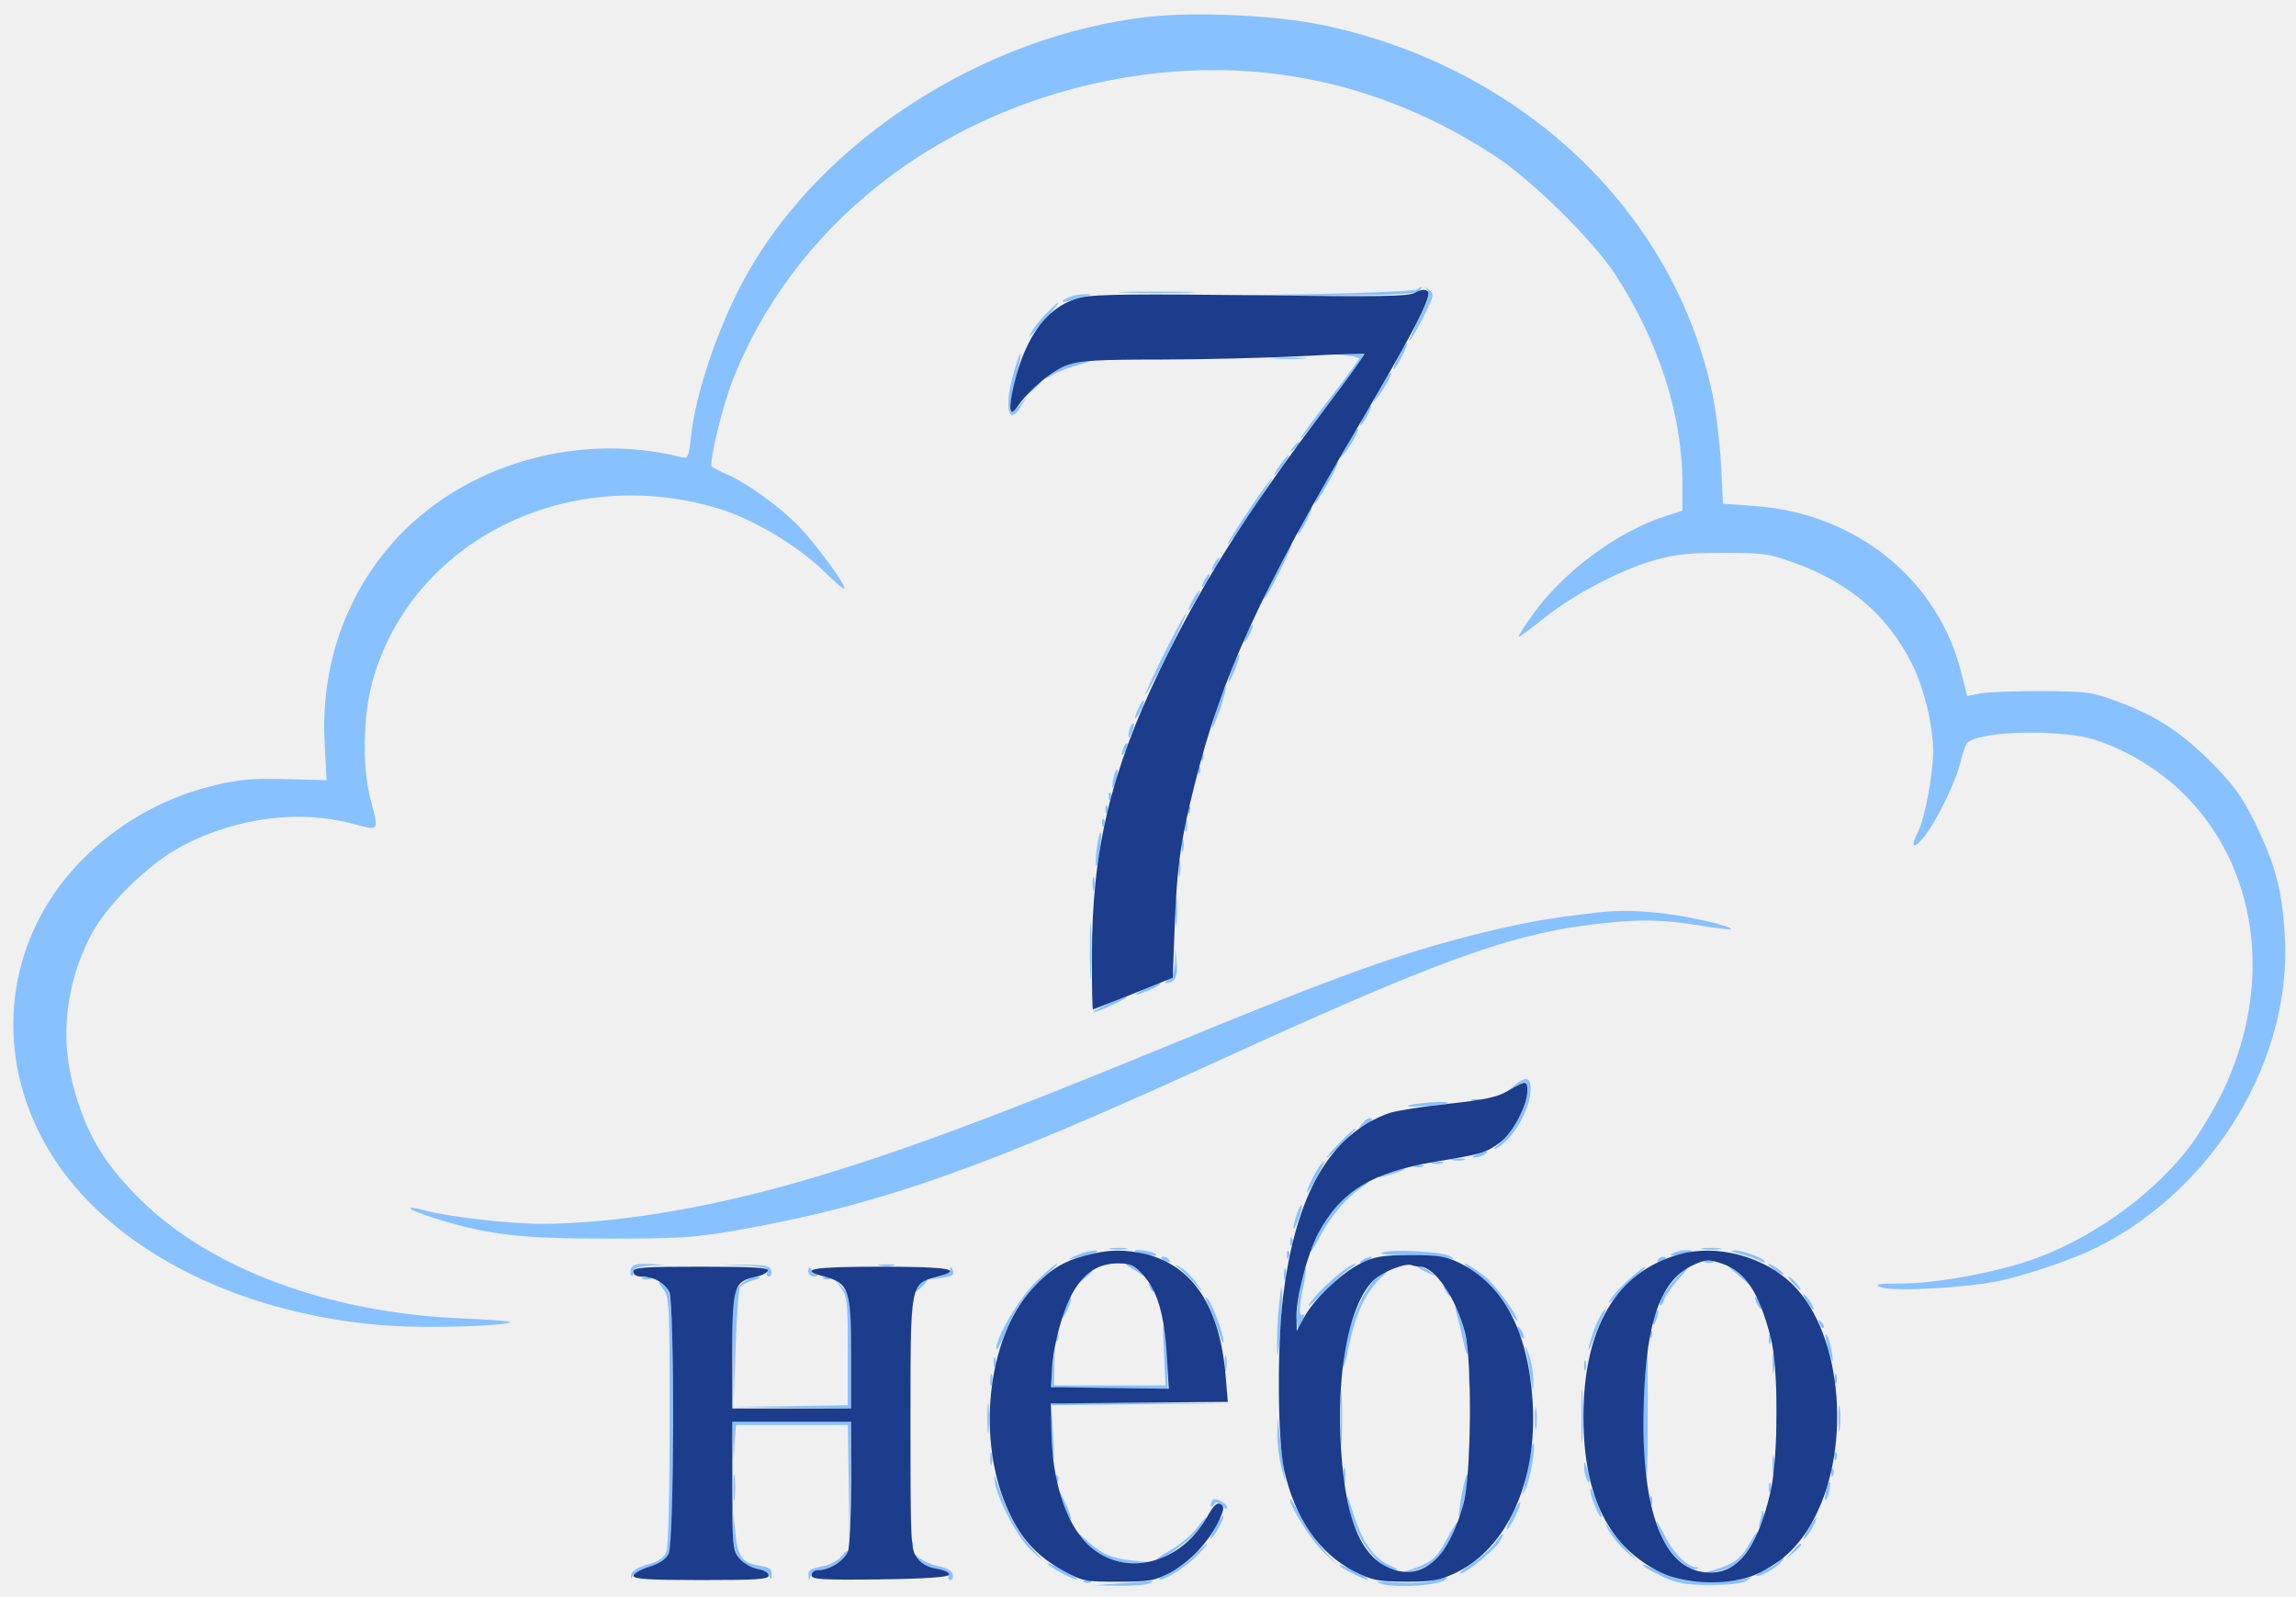
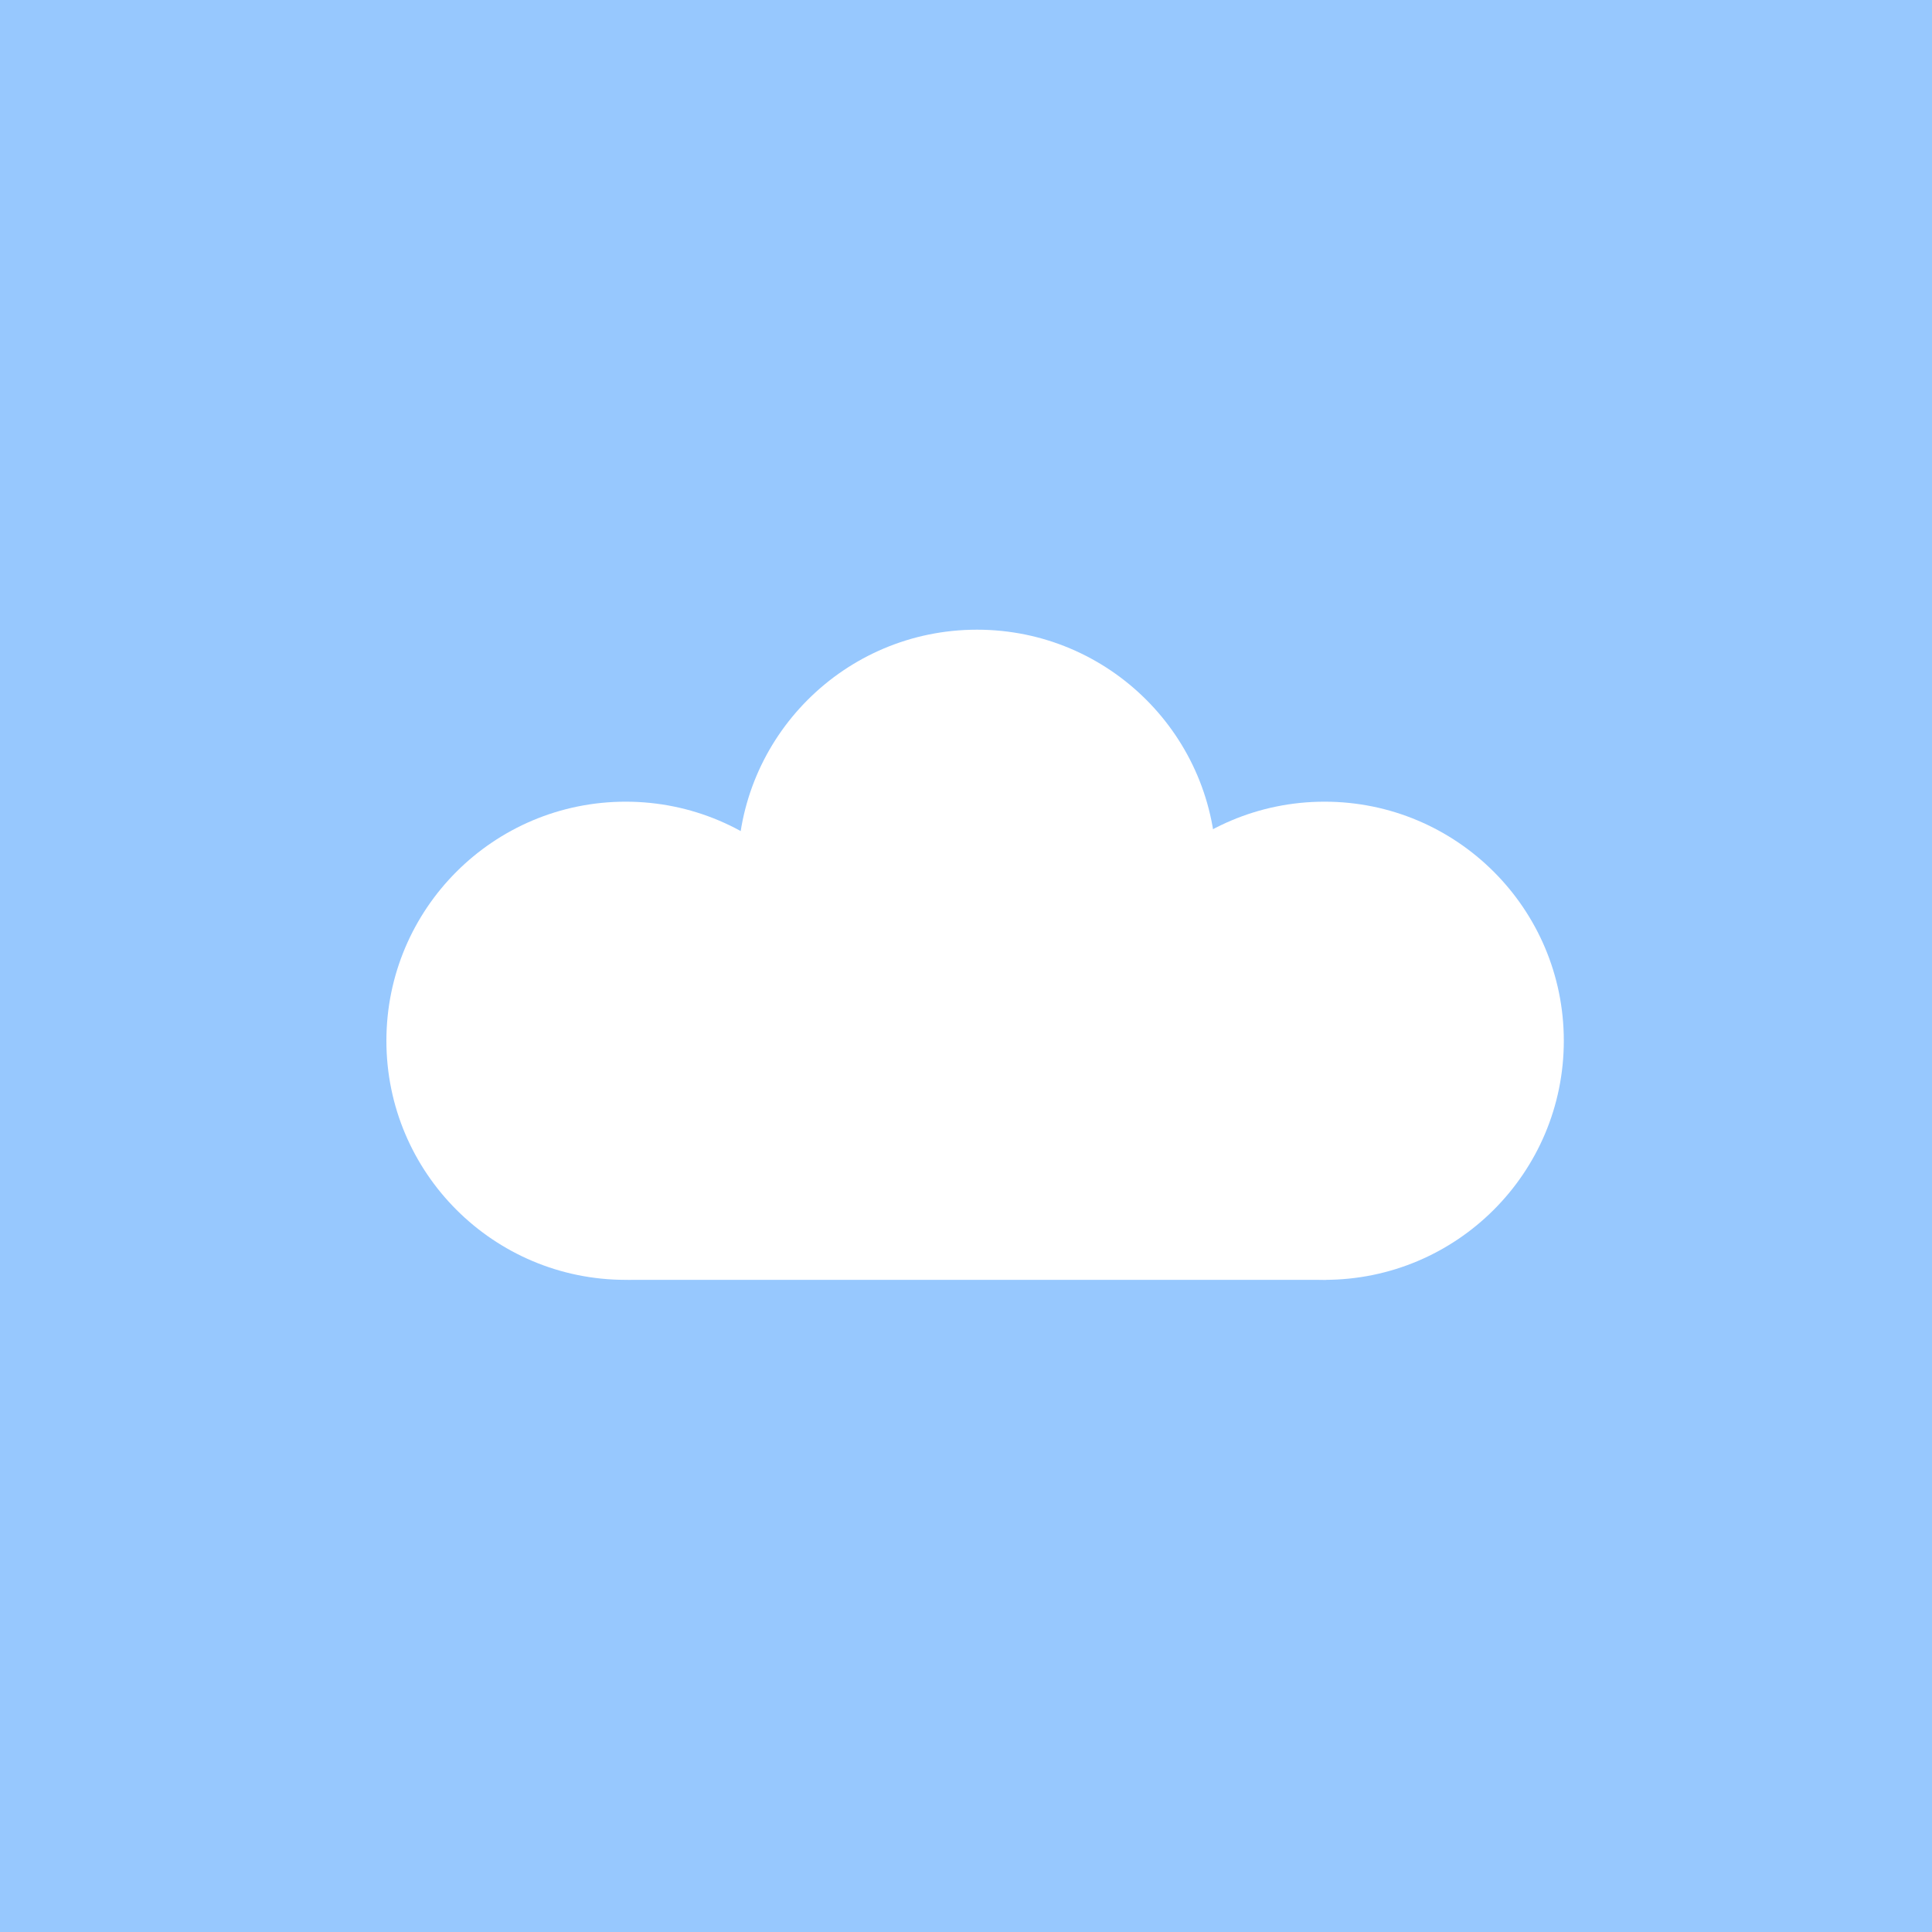
- <svg xmlns="http://www.w3.org/2000/svg" viewBox="233 116 696 484" fill="none" role="img">
-   <g transform="translate(0,728) scale(0.1,-0.1)">
-     <g fill="#88C1FF">
-       <path d="M5812 6069 c-496 -56 -987 -370 -1217 -779 -85 -150 -157 -361 -171 -498 -6 -58 -9 -63 -28 -58 -331 83 -695 -33 -899 -287 -130 -161 -194 -363 -183 -577 l6 -115 -124 3 c-97 3 -140 -1 -209 -17 -149 -35 -282 -107 -390 -210 -295 -280 -303 -722 -18 -1033 206 -224 549 -371 932 -397 120 -8 352 -1 365 11 2 3 -62 8 -143 11 -403 16 -764 149 -979 362 -112 111 -167 206 -204 351 -37 145 -19 302 52 442 49 98 179 225 285 280 163 84 352 108 511 65 83 -22 81 -25 56 71 -26 94 -24 252 4 356 117 432 599 671 1060 525 101 -32 236 -114 312 -189 33 -33 60 -55 60 -50 0 17 -88 136 -138 188 -57 59 -154 129 -214 156 -24 10 -46 22 -50 25 -10 10 32 185 64 265 181 458 604 797 1129 904 422 85 824 8 1184 -229 109 -72 291 -251 358 -352 133 -202 207 -429 207 -638 l0 -83 -52 -17 c-147 -47 -314 -172 -406 -304 -24 -33 -41 -61 -37 -61 3 0 38 26 78 58 91 72 229 144 333 174 64 18 104 22 209 22 121 0 136 -2 216 -31 166 -60 280 -158 353 -302 37 -71 66 -190 66 -267 0 -70 -25 -205 -46 -246 -23 -45 -15 -55 16 -18 37 44 96 163 112 226 6 27 16 54 20 60 16 23 126 37 241 32 91 -5 125 -11 182 -33 406 -161 560 -632 349 -1062 -25 -50 -67 -120 -93 -155 -106 -140 -276 -267 -452 -336 -107 -43 -306 -82 -420 -83 -75 0 -89 -2 -69 -11 37 -15 270 -2 370 21 91 21 223 67 292 102 353 180 587 570 564 944 -8 136 -28 211 -87 334 -44 89 -63 116 -137 191 -94 94 -169 142 -293 187 -67 25 -87 27 -219 28 -80 0 -163 -3 -186 -7 l-41 -8 -17 68 c-69 283 -318 486 -627 508 l-96 7 -6 121 c-4 66 -15 162 -26 211 -117 557 -581 995 -1186 1120 -142 29 -382 40 -523 24z" />
-       <path d="M6626 5243 c-4 -5 -137 -11 -294 -14 l-287 -5 287 0 c216 1 290 4 300 14 6 6 10 12 7 12 -3 0 -9 -3 -13 -7z" />
-       <path d="M6657 5241 c9 -11 5 -28 -23 -82 -19 -38 -32 -69 -29 -69 2 0 20 31 40 69 32 64 33 70 17 82 -14 11 -15 11 -5 0z" />
-       <path d="M5743 5233 c54 -2 139 -2 190 0 51 1 7 3 -98 3 -104 0 -146 -2 -92 -3z" />
-       <path d="M5573 5220 c-32 -13 -28 -21 5 -10 15 5 36 11 47 13 16 4 15 5 -5 5 -14 0 -35 -3 -47 -8z" />
-       <path d="M5501 5169 c-17 -17 -36 -41 -42 -52 -7 -12 -10 -20 -7 -17 84 90 117 138 49 69z" />
-       <path d="M6570 5040 c-11 -22 -18 -40 -15 -40 2 0 14 18 25 40 11 22 18 40 15 40 -2 0 -14 -18 -25 -40z" />
-       <path d="M5404 4994 c-31 -106 -18 -170 20 -107 l17 28 -21 -24 c-11 -13 -24 -21 -27 -17 -4 4 2 44 14 89 24 95 22 117 -3 31z" />
-       <path d="M6408 5043 c23 -2 42 -7 42 -10 0 -3 -28 -42 -63 -87 -91 -118 -119 -156 -113 -156 4 0 174 221 190 248 5 9 -6 12 -46 10 -50 -1 -51 -2 -10 -5z" />
-       <path d="M6193 5033 c26 -2 67 -2 90 0 23 2 2 3 -48 3 -49 0 -68 -1 -42 -3z" />
-       <path d="M5565 5014 c-22 -8 -47 -22 -55 -31 -14 -14 -13 -14 10 0 14 9 50 23 80 31 30 8 44 15 30 15 -14 0 -43 -7 -65 -15z" />
-       <path d="M6529 4968 c-7 -13 -19 -34 -27 -48 -14 -24 -13 -24 3 -5 20 24 48 75 41 75 -3 0 -11 -10 -17 -22z" />
-       <path d="M5459 4943 l-24 -28 28 24 c15 14 27 26 27 28 0 8 -8 1 -31 -24z" />
-       <path d="M6465 4860 c-9 -16 -13 -30 -11 -30 3 0 12 14 21 30 9 17 13 30 11 30 -3 0 -12 -13 -21 -30z" />
-       <path d="M6429 4798 c-7 -13 -19 -34 -27 -48 -14 -24 -13 -24 3 -5 20 24 48 75 41 75 -3 0 -11 -10 -17 -22z" />
-       <path d="M6249 4763 c-13 -16 -12 -17 4 -4 16 13 21 21 13 21 -2 0 -10 -8 -17 -17z" />
-       <path d="M6210 4710 c-12 -16 -19 -30 -16 -30 2 0 14 14 26 30 12 17 19 30 16 30 -2 0 -14 -13 -26 -30z" />
-       <path d="M6369 4698 c-6 -13 -23 -43 -37 -68 -14 -25 -21 -40 -15 -35 15 14 76 125 69 125 -3 0 -11 -10 -17 -22z" />
-       <path d="M6122 4583 c-65 -98 -80 -123 -65 -108 16 16 134 195 129 195 -3 0 -32 -39 -64 -87z" />
-       <path d="M6280 4540 c-11 -22 -18 -40 -15 -40 2 0 14 18 25 40 11 22 18 40 15 40 -2 0 -14 -18 -25 -40z" />
-       <path d="M6199 4389 c-22 -45 -39 -83 -37 -85 2 -2 23 35 46 81 23 47 40 85 37 85 -3 0 -23 -36 -46 -81z" />
-       <path d="M6010 4410 c-6 -11 -8 -20 -6 -20 3 0 10 9 16 20 6 11 8 20 6 20 -3 0 -10 -9 -16 -20z" />
-       <path d="M5980 4360 c-6 -11 -8 -20 -6 -20 3 0 10 9 16 20 6 11 8 20 6 20 -3 0 -10 -9 -16 -20z" />
-       <path d="M5945 4300 c-9 -16 -13 -30 -11 -30 3 0 12 14 21 30 9 17 13 30 11 30 -3 0 -12 -13 -21 -30z" />
-       <path d="M5859 4139 c-33 -67 -59 -123 -57 -125 2 -2 32 53 66 121 34 69 60 125 57 125 -3 0 -32 -54 -66 -121z" />
-       <path d="M6112 4205 c-17 -37 -14 -45 4 -12 9 16 14 31 11 33 -2 2 -9 -7 -15 -21z" />
-       <path d="M6067 4098 c-9 -23 -15 -43 -13 -45 2 -2 11 15 20 38 9 23 15 43 13 45 -2 2 -11 -15 -20 -38z" />
-       <path d="M6021 3979 c-11 -34 -19 -64 -17 -66 2 -2 13 24 25 58 11 34 19 64 17 66 -2 2 -13 -24 -25 -58z" />
-       <path d="M5782 3975 c-17 -37 -14 -45 4 -12 9 16 14 31 11 33 -2 2 -9 -7 -15 -21z" />
-       <path d="M5756 3915 c-3 -9 -6 -22 -5 -28 0 -7 5 -1 10 12 5 13 8 26 5 28 -2 2 -6 -3 -10 -12z" />
-       <path d="M5736 3855 c-9 -26 -7 -32 5 -12 6 10 9 21 6 23 -2 3 -7 -2 -11 -11z" />
-       <path d="M5971 3824 c0 -11 3 -14 6 -6 3 7 2 16 -1 19 -3 4 -6 -2 -5 -13z" />
-       <path d="M5961 3784 c0 -11 3 -14 6 -6 3 7 2 16 -1 19 -3 4 -6 -2 -5 -13z" />
-       <path d="M5706 3764 c-4 -14 -5 -28 -3 -31 3 -2 8 8 11 23 4 14 5 28 3 31 -3 2 -8 -8 -11 -23z" />
-       <path d="M5691 3704 c0 -11 3 -14 6 -6 3 7 2 16 -1 19 -3 4 -6 -2 -5 -13z" />
-       <path d="M5681 3664 c0 -11 3 -14 6 -6 3 7 2 16 -1 19 -3 4 -6 -2 -5 -13z" />
-       <path d="M5931 3664 c0 -11 3 -14 6 -6 3 7 2 16 -1 19 -3 4 -6 -2 -5 -13z" />
-       <path d="M5671 3624 c0 -11 3 -14 6 -6 3 7 2 16 -1 19 -3 4 -6 -2 -5 -13z" />
-       <path d="M5922 3615 c0 -16 2 -22 5 -12 2 9 2 23 0 30 -3 6 -5 -1 -5 -18z" />
-       <path d="M5655 3550 c-4 -28 -5 -53 -2 -56 2 -3 7 19 11 47 4 28 5 53 3 56 -3 2 -8 -19 -12 -47z" />
-       <path d="M5912 3555 c0 -16 2 -22 5 -12 2 9 2 23 0 30 -3 6 -5 -1 -5 -18z" />
-       <path d="M5903 3485 c0 -22 2 -30 4 -17 2 12 2 30 0 40 -3 9 -5 -1 -4 -23z" />
-       <path d="M5642 3440 c0 -19 2 -27 5 -17 2 9 2 25 0 35 -3 9 -5 1 -5 -18z" />
-       <path d="M5893 3355 c0 -38 2 -53 4 -32 2 20 2 52 0 70 -2 17 -4 1 -4 -38z" />
-       <path d="M5634 3235 c0 -77 2 -107 3 -67 2 40 2 103 0 140 -2 37 -3 4 -3 -73z" />
-       <path d="M7175 3354 c-157 -18 -232 -32 -369 -66 -228 -57 -421 -126 -911 -328 -574 -236 -859 -341 -1151 -425 -279 -80 -559 -125 -773 -125 -100 0 -279 21 -351 40 -75 20 -54 2 27 -23 160 -50 258 -62 523 -62 211 0 263 3 380 23 439 76 755 187 1475 517 643 294 870 378 1113 410 143 19 223 19 341 0 52 -9 96 -14 98 -12 7 8 -113 36 -197 47 -81 10 -142 11 -205 4z" />
-       <path d="M5892 3203 c-1 -28 -8 -45 -19 -52 -10 -6 -13 -10 -8 -11 26 0 36 19 32 61 l-4 44 -1 -42z" />
-       <path d="M5795 3119 c-22 -10 -29 -16 -15 -13 28 7 80 33 65 33 -5 0 -28 -9 -50 -20z" />
-       <path d="M5685 3075 c-27 -13 -45 -23 -40 -24 6 0 33 11 60 24 28 13 46 23 40 24 -5 0 -32 -11 -60 -24z" />
-       <path d="M6920 2829 l-25 -21 27 16 c36 21 38 21 38 -11 0 -43 -44 -126 -81 -157 -19 -15 -25 -23 -14 -18 50 25 104 118 105 180 0 37 -14 41 -50 11z" />
-       <path d="M6793 2783 c9 -2 23 -2 30 0 6 3 -1 5 -18 5 -16 0 -22 -2 -12 -5z" />
-       <path d="M6605 2770 c-18 -5 -2 -6 40 -3 39 3 72 7 74 9 8 7 -84 2 -114 -6z" />
-       <path d="M6459 2713 c-13 -15 -12 -15 9 -4 23 12 28 21 13 21 -5 0 -15 -7 -22 -17z" />
-       <path d="M6390 2655 c-24 -25 -42 -45 -39 -45 3 0 25 20 49 45 24 25 42 45 39 45 -3 0 -25 -20 -49 -45z" />
-       <path d="M6805 2620 c-13 -6 -15 -9 -5 -9 8 0 22 4 30 9 18 12 2 12 -25 0z" />
-       <path d="M6733 2603 c9 -2 25 -2 35 0 9 3 1 5 -18 5 -19 0 -27 -2 -17 -5z" />
-       <path d="M6332 2588 c-14 -19 -44 -79 -40 -83 2 -2 15 19 30 46 26 49 29 60 10 37z" />
-       <path d="M6673 2593 c9 -2 23 -2 30 0 6 3 -1 5 -18 5 -16 0 -22 -2 -12 -5z" />
-       <path d="M6618 2583 c6 -2 18 -2 25 0 6 3 1 5 -13 5 -14 0 -19 -2 -12 -5z" />
-       <path d="M6535 2565 c-39 -18 -31 -18 25 -1 25 8 36 15 25 15 -11 0 -33 -6 -50 -14z" />
-       <path d="M6432 2511 c-40 -30 -83 -85 -116 -149 -10 -19 -16 -35 -14 -37 2 -2 17 22 33 53 30 57 80 114 125 144 14 9 22 17 19 17 -3 1 -24 -12 -47 -28z" />
-       <path d="M6261 2439 c-6 -18 -11 -37 -10 -43 0 -6 7 7 15 28 8 22 12 41 10 43 -2 2 -9 -10 -15 -28z" />
-       <path d="M6241 2354 c0 -11 3 -14 6 -6 3 7 2 16 -1 19 -3 4 -6 -2 -5 -13z" />
-       <path d="M5698 2333 c12 -2 32 -2 45 0 12 2 2 4 -23 4 -25 0 -35 -2 -22 -4z" />
-       <path d="M7493 2333 c15 -2 37 -2 50 0 12 2 0 4 -28 4 -27 0 -38 -2 -22 -4z" />
-       <path d="M5595 2315 c-39 -17 -32 -17 30 0 30 8 40 14 25 14 -14 0 -38 -6 -55 -14z" />
-       <path d="M5771 2326 c2 -2 20 -6 39 -10 25 -4 31 -3 20 4 -14 9 -69 15 -59 6z" />
-       <path d="M6231 2314 c0 -11 3 -14 6 -6 3 7 2 16 -1 19 -3 4 -6 -2 -5 -13z" />
-       <path d="M6518 2322 c-10 -4 24 -7 75 -7 51 0 106 -3 122 -8 26 -6 28 -6 10 5 -23 14 -181 22 -207 10z" />
-       <path d="M7400 2320 c-11 -7 -5 -8 20 -4 43 8 51 14 19 14 -13 0 -31 -5 -39 -10z" />
-       <path d="M7603 2319 c21 -5 47 -14 58 -19 10 -6 19 -8 19 -5 0 10 -68 35 -92 34 -15 -1 -9 -4 15 -10z" />
-       <path d="M5850 2306 c0 -2 7 -7 16 -10 8 -3 12 -2 9 4 -6 10 -25 14 -25 6z" />
-       <path d="M6460 2300 c-8 -5 -10 -10 -5 -10 6 0 17 5 25 10 8 5 11 10 5 10 -5 0 -17 -5 -25 -10z" />
-       <path d="M7355 2300 c-3 -6 1 -7 9 -4 18 7 21 14 7 14 -6 0 -13 -4 -16 -10z" />
-       <path d="M7498 2293 c6 -2 18 -2 25 0 6 3 1 5 -13 5 -14 0 -19 -2 -12 -5z" />
-       <path d="M4243 2275 c-3 -9 -3 -19 1 -22 3 -4 6 1 6 10 0 12 12 17 48 20 l47 3 -48 2 c-35 2 -49 -2 -54 -13z" />
-       <path d="M4588 2283 c60 -3 73 -7 68 -18 -3 -8 -1 -15 5 -15 6 0 9 8 7 18 -3 14 -15 17 -78 18 l-75 1 73 -4z" />
-       <path d="M4998 2283 c12 -2 30 -2 40 0 9 3 -1 5 -23 4 -22 0 -30 -2 -17 -4z" />
-       <path d="M5474 2238 c-52 -49 -124 -170 -124 -207 0 -9 11 9 24 40 33 82 61 123 118 174 27 25 47 45 43 45 -3 0 -31 -23 -61 -52z" />
-       <path d="M5755 2278 c11 -6 27 -16 35 -22 9 -6 5 -1 -8 12 -13 12 -28 22 -35 22 -7 0 -3 -6 8 -12z" />
-       <path d="M5912 2269 c14 -13 36 -35 48 -49 18 -20 18 -18 -2 9 -13 19 -35 41 -49 49 -22 13 -22 13 3 -9z" />
-       <path d="M6410 2274 c-37 -25 -100 -86 -112 -109 -6 -11 13 5 43 36 30 30 65 63 79 72 14 9 23 16 20 16 -3 1 -17 -6 -30 -15z" />
-       <path d="M6770 2287 c0 -2 18 -16 41 -31 22 -15 58 -54 80 -88 21 -34 39 -57 39 -52 0 19 -71 114 -102 137 -39 29 -58 40 -58 34z" />
-       <path d="M7690 2287 c0 -3 12 -12 26 -22 15 -9 23 -12 20 -6 -7 11 -46 35 -46 28z" />
-       <path d="M4780 2267 c0 -10 8 -17 18 -17 9 0 13 4 7 8 -5 4 -13 11 -17 16 -5 5 -8 2 -8 -7z" />
-       <path d="M5211 2273 c-1 -7 -16 -17 -33 -23 l-33 -10 34 5 c40 6 45 9 38 27 -4 9 -6 9 -6 1z" />
-       <path d="M6222 2255 c0 -16 2 -22 5 -12 2 9 2 23 0 30 -3 6 -5 -1 -5 -18z" />
-       <path d="M6270 2213 c-7 -37 -10 -81 -9 -98 l4 -30 13 28 c6 16 8 25 2 22 -13 -8 -13 21 1 85 6 28 9 54 6 56 -3 3 -10 -25 -17 -63z" />
-       <path d="M6631 2276 c2 -2 15 -9 29 -15 24 -11 24 -11 6 3 -16 13 -49 24 -35 12z" />
-       <path d="M7264 2238 c-25 -23 -50 -51 -55 -62 -6 -12 3 -5 20 14 16 19 44 47 62 63 18 15 30 27 26 27 -4 0 -28 -19 -53 -42z" />
-       <path d="M7413 2248 c-33 -36 -58 -77 -50 -85 3 -2 8 5 12 17 4 12 23 40 42 61 43 47 39 52 -4 7z" />
-       <path d="M7571 2278 c2 -2 20 -16 39 -33 l35 -30 -29 33 c-17 17 -34 32 -40 32 -5 0 -7 -1 -5 -2z" />
-       <path d="M5614 2248 l-19 -23 23 19 c21 18 27 26 19 26 -2 0 -12 -10 -23 -22z" />
-       <path d="M6506 2249 c-48 -38 -107 -189 -105 -269 0 -14 9 13 18 60 21 98 51 162 93 202 35 33 32 37 -6 7z" />
-       <path d="M4278 2243 c6 -2 18 -2 25 0 6 3 1 5 -13 5 -14 0 -19 -2 -12 -5z" />
-       <path d="M4575 2225 c-25 -24 -25 -26 -23 -187 l2 -163 6 165 c3 91 9 171 13 177 4 7 22 17 40 22 26 7 27 9 9 10 -13 1 -34 -10 -47 -24z" />
-       <path d="M4828 2243 c7 -3 16 -2 19 1 4 3 -2 6 -13 5 -11 0 -14 -3 -6 -6z" />
-       <path d="M7765 2230 c10 -11 20 -20 23 -20 3 0 -3 9 -13 20 -10 11 -20 20 -23 20 -3 0 3 -9 13 -20z" />
-       <path d="M4339 2214 c20 -26 21 -38 21 -400 0 -214 -4 -383 -10 -398 -7 -18 -22 -29 -57 -39 -34 -10 -49 -20 -50 -33 -1 -11 0 -13 3 -4 2 8 26 22 52 30 31 10 51 23 59 40 10 19 13 121 13 397 0 376 -3 414 -37 427 -9 4 -7 -3 6 -20z" />
-       <path d="M4879 2216 c19 -26 21 -42 21 -192 l0 -164 -177 -3 -178 -2 183 -3 182 -2 0 169 c0 169 0 170 -26 198 l-26 28 21 -29z" />
-       <path d="M5116 2224 c-23 -23 -20 -30 4 -9 11 10 20 20 20 22 0 7 -9 2 -24 -13z" />
-       <path d="M5816 2217 c3 -10 9 -15 12 -12 3 3 0 11 -7 18 -10 9 -11 8 -5 -6z" />
-       <path d="M6710 2210 c6 -11 13 -20 16 -20 2 0 0 9 -6 20 -6 11 -13 20 -16 20 -2 0 0 -9 6 -20z" />
-       <path d="M6207 2161 c-4 -35 -6 -91 -6 -125 1 -43 4 -27 10 54 9 126 6 173 -4 71z" />
-       <path d="M7805 2176 c10 -14 19 -26 22 -26 7 0 -17 39 -28 46 -6 3 -3 -5 6 -20z" />
-       <path d="M5091 2174 c0 -11 3 -14 6 -6 3 7 2 16 -1 19 -3 4 -6 -2 -5 -13z" />
-       <path d="M5562 2165 c-7 -14 -12 -31 -12 -38 1 -7 7 3 16 22 17 39 13 54 -4 16z" />
-       <path d="M5991 2169 c7 -13 21 -49 30 -79 10 -30 18 -47 18 -38 1 24 -38 126 -51 134 -5 4 -4 -4 3 -17z" />
-       <path d="M7650 2185 c0 -5 5 -17 10 -25 5 -8 10 -10 10 -5 0 6 -5 17 -10 25 -5 8 -10 11 -10 5z" />
-       <path d="M6744 2143 c4 -12 13 -50 21 -85 7 -35 14 -52 14 -38 1 29 -24 129 -35 139 -3 3 -3 -4 0 -16z" />
-       <path d="M7170 2108 c-10 -24 -21 -56 -24 -73 -4 -16 2 -7 13 21 10 28 24 61 30 73 7 11 9 21 6 21 -3 0 -15 -19 -25 -42z" />
-       <path d="M7346 2135 c-3 -9 -6 -22 -5 -28 0 -7 5 -1 10 12 5 13 8 26 5 28 -2 2 -6 -3 -10 -12z" />
-       <path d="M5858 2028 l5 -108 -169 0 -169 0 1 57 2 58 -7 -55 c-3 -30 -5 -58 -3 -62 2 -5 82 -8 178 -8 l174 0 -1 68 c0 37 -4 87 -9 112 -5 29 -6 6 -2 -62z" />
-       <path d="M7846 2107 c3 -10 9 -15 12 -12 3 3 0 11 -7 18 -10 9 -11 8 -5 -6z" />
-       <path d="M6930 2095 c0 -5 5 -17 10 -25 5 -8 10 -10 10 -5 0 6 -5 17 -10 25 -5 8 -10 11 -10 5z" />
-       <path d="M7331 2074 c0 -11 3 -14 6 -6 3 7 2 16 -1 19 -3 4 -6 -2 -5 -13z" />
-       <path d="M5531 2064 c0 -11 3 -14 6 -6 3 7 2 16 -1 19 -3 4 -6 -2 -5 -13z" />
-       <path d="M7692 2060 c0 -14 2 -19 5 -12 2 6 2 18 0 25 -3 6 -5 1 -5 -13z" />
-       <path d="M7866 2055 c14 -58 24 -83 18 -40 -3 22 -10 47 -15 55 -6 10 -7 5 -3 -15z" />
-       <path d="M6956 2025 c4 -16 10 -52 14 -80 7 -48 8 -49 8 -10 0 22 -6 58 -14 80 -9 27 -12 30 -8 10z" />
-       <path d="M7316 1998 c-8 -68 -7 -300 2 -358 4 -25 7 57 7 183 0 125 0 227 -1 227 -1 0 -4 -24 -8 -52z" />
-       <path d="M7703 1985 c0 -27 2 -38 4 -22 2 15 2 37 0 50 -2 12 -4 0 -4 -28z" />
-       <path d="M6043 1985 c0 -22 2 -30 4 -17 2 12 2 30 0 40 -3 9 -5 -1 -4 -23z" />
-       <path d="M5342 1990 c0 -14 2 -19 5 -12 2 6 2 18 0 25 -3 6 -5 1 -5 -13z" />
-       <path d="M7132 1980 c0 -14 2 -19 5 -12 2 6 2 18 0 25 -3 6 -5 1 -5 -13z" />
-       <path d="M6783 1945 c0 -27 2 -38 4 -22 2 15 2 37 0 50 -2 12 -4 0 -4 -28z" />
-       <path d="M5332 1935 c0 -16 2 -22 5 -12 2 9 2 23 0 30 -3 6 -5 -1 -5 -18z" />
-       <path d="M7892 1940 c0 -14 2 -19 5 -12 2 6 2 18 0 25 -3 6 -5 1 -5 -13z" />
-       <path d="M6394 1820 c0 -74 1 -105 3 -67 2 37 2 97 0 135 -2 37 -3 6 -3 -68z" />
-       <path d="M7124 1825 c0 -71 1 -99 3 -62 2 37 2 96 0 130 -2 34 -3 4 -3 -68z" />
-       <path d="M7714 1830 c0 -58 1 -81 3 -52 2 28 2 76 0 105 -2 28 -3 5 -3 -53z" />
-       <path d="M5323 1820 c0 -41 2 -58 4 -37 2 20 2 54 0 75 -2 20 -4 3 -4 -38z" />
-       <path d="M7903 1820 c0 -36 2 -50 4 -32 2 17 2 47 0 65 -2 17 -4 3 -4 -33z" />
-       <path d="M5517 1863 c-9 -8 -7 -85 3 -148 6 -35 6 -21 3 47 l-6 98 269 3 269 2 -266 3 c-146 1 -269 -1 -272 -5z" />
-       <path d="M6983 1820 c0 -30 2 -43 4 -27 2 15 2 39 0 55 -2 15 -4 2 -4 -28z" />
-       <path d="M6202 1770 c0 -30 6 -77 14 -105 11 -43 12 -44 7 -10 -3 22 -9 69 -13 105 l-7 65 -1 -55z" />
-       <path d="M4552 1753 l2 -58 3 53 4 52 169 0 170 0 3 -187 2 -188 3 193 2 192 -180 0 -180 0 2 -57z" />
-       <path d="M6783 1715 c0 -27 2 -38 4 -22 2 15 2 37 0 50 -2 12 -4 0 -4 -28z" />
-       <path d="M6963 1682 c-6 -37 -14 -76 -17 -87 -3 -11 0 -6 8 10 15 30 32 132 24 140 -2 2 -9 -26 -15 -63z" />
-       <path d="M5332 1695 c0 -16 2 -22 5 -12 2 9 2 23 0 30 -3 6 -5 -1 -5 -18z" />
-       <path d="M7703 1680 c0 -25 2 -35 4 -22 2 12 2 32 0 45 -2 12 -4 2 -4 -23z" />
-       <path d="M7891 1704 c0 -11 3 -14 6 -6 3 7 2 16 -1 19 -3 4 -6 -2 -5 -13z" />
-       <path d="M7132 1675 c0 -11 3 -29 8 -40 11 -25 11 1 0 35 -6 20 -8 21 -8 5z" />
-       <path d="M6403 1645 c0 -22 2 -30 4 -17 2 12 2 30 0 40 -3 9 -5 -1 -4 -23z" />
-       <path d="M4553 1610 c0 -36 2 -50 4 -32 2 17 2 47 0 65 -2 17 -4 3 -4 -33z" />
-       <path d="M7881 1654 c0 -11 3 -14 6 -6 3 7 2 16 -1 19 -3 4 -6 -2 -5 -13z" />
-       <path d="M5345 1630 c8 -55 70 -172 111 -210 l38 -35 -36 42 c-43 49 -74 105 -100 183 -13 39 -17 45 -13 20z" />
-       <path d="M6762 1594 c-7 -37 -11 -68 -9 -71 6 -5 30 113 26 126 -3 7 -10 -18 -17 -55z" />
-       <path d="M5531 1634 c0 -11 3 -14 6 -6 3 7 2 16 -1 19 -3 4 -6 -2 -5 -13z" />
-       <path d="M7692 1610 c0 -14 2 -19 5 -12 2 6 2 18 0 25 -3 6 -5 1 -5 -13z" />
-       <path d="M7866 1604 c-4 -14 -5 -28 -3 -31 3 -2 8 8 11 23 4 14 5 28 3 31 -3 2 -8 -8 -11 -23z" />
-       <path d="M7151 1602 c-1 -15 26 -82 33 -82 3 0 -1 15 -8 33 -7 17 -16 39 -19 47 -3 10 -6 10 -6 2z" />
-       <path d="M5541 1598 c-1 -12 31 -89 35 -85 3 2 -4 24 -15 48 -11 24 -20 41 -20 37z" />
-       <path d="M6416 1565 c13 -92 93 -206 142 -204 12 0 9 3 -8 10 -56 23 -91 73 -122 174 -14 45 -17 50 -12 20z" />
-       <path d="M7332 1570 c0 -14 2 -19 5 -12 2 6 2 18 0 25 -3 6 -5 1 -5 -13z" />
-       <path d="M6006 1573 c-3 -3 -6 -11 -6 -17 0 -6 4 -5 9 2 6 11 11 10 25 -3 9 -9 16 -12 16 -6 0 13 -35 32 -44 24z" />
-       <path d="M6240 1576 c0 -23 66 -128 103 -162 l42 -39 -37 40 c-21 23 -54 70 -73 105 -19 36 -35 61 -35 56z" />
-       <path d="M6912 1524 c-12 -25 -18 -43 -13 -40 11 7 44 76 39 82 -2 2 -14 -17 -26 -42z" />
-       <path d="M7671 1533 c-1 -6 -4 -20 -7 -30 -5 -17 -5 -17 6 0 6 10 9 23 6 30 -3 9 -5 9 -5 0z" />
-       <path d="M4552 1479 c-2 -68 21 -105 73 -115 19 -3 36 -13 38 -23 3 -11 5 -10 6 5 1 17 -6 23 -38 28 -51 8 -65 27 -72 100 l-6 61 -1 -56z" />
-       <path d="M6013 1489 c-12 -21 -17 -37 -12 -33 11 6 42 64 37 69 -2 2 -13 -14 -25 -36z" />
-       <path d="M5956 1485 c-15 -19 -51 -49 -79 -65 -29 -16 -47 -30 -41 -30 20 0 106 64 132 98 13 17 22 32 19 32 -2 0 -17 -16 -31 -35z" />
-       <path d="M7811 1484 c-12 -19 -16 -32 -11 -29 11 7 43 65 36 65 -2 0 -13 -16 -25 -36z" />
-       <path d="M6716 1454 c-30 -56 -45 -70 -106 -91 l-35 -12 35 6 c19 3 46 14 61 24 23 16 85 116 77 124 -2 2 -16 -21 -32 -51z" />
-       <path d="M7204 1485 c8 -16 31 -46 52 -65 l38 -35 -39 46 c-22 25 -46 54 -53 65 -7 10 -6 6 2 -11z" />
-       <path d="M7351 1507 c-1 -4 9 -28 20 -53 23 -48 80 -99 101 -91 9 4 9 6 -2 6 -27 2 -69 45 -94 96 -14 28 -25 47 -25 42z" />
-       <path d="M5615 1452 c44 -50 95 -72 157 -70 l53 1 -60 6 c-67 7 -94 19 -145 65 l-35 31 30 -33z" />
-       <path d="M7636 1445 c-26 -48 -49 -66 -103 -82 -45 -13 -46 -13 -9 -9 21 3 49 12 62 21 25 16 80 92 73 100 -3 2 -13 -11 -23 -30z" />
-       <path d="M6861 1441 c-12 -16 -42 -43 -68 -60 -25 -17 -42 -31 -36 -31 16 0 98 66 117 94 23 36 12 33 -13 -3z" />
-       <path d="M5091 1434 c0 -11 3 -14 6 -6 3 7 2 16 -1 19 -3 4 -6 -2 -5 -13z" />
-       <path d="M5951 1406 c-18 -19 -50 -42 -72 -51 -22 -10 -37 -20 -35 -22 9 -9 82 37 115 71 19 20 33 36 30 36 -3 0 -20 -15 -38 -34z" />
-       <path d="M7764 1418 l-19 -23 23 19 c21 18 27 26 19 26 -2 0 -12 -10 -23 -22z" />
-       <path d="M4878 1399 c-10 -10 -30 -21 -45 -25 -48 -10 -53 -13 -52 -31 1 -17 2 -17 6 0 2 9 14 17 26 17 26 0 87 35 87 50 0 13 -2 12 -22 -11z" />
-       <path d="M5114 1392 c11 -13 36 -25 58 -29 27 -4 38 -10 34 -19 -3 -8 -1 -14 5 -14 6 0 9 8 7 17 -2 11 -18 20 -43 25 -21 5 -48 16 -59 26 -21 17 -21 17 -2 -6z" />
-       <path d="M7721 1386 c-6 -8 -25 -19 -42 -26 -16 -7 -28 -15 -25 -17 6 -7 60 23 75 41 8 9 11 16 8 16 -2 0 -10 -6 -16 -14z" />
-       <path d="M5506 1379 c6 -11 84 -52 89 -47 2 2 -19 15 -46 29 -27 15 -46 23 -43 18z" />
-       <path d="M7311 1374 c5 -6 33 -22 62 -35 42 -19 69 -24 142 -24 56 0 98 5 110 13 18 11 17 11 -10 5 -16 -5 -66 -8 -110 -8 -70 0 -89 4 -143 31 -34 16 -57 25 -51 18z" />
-       <path d="M6390 1375 c0 -7 81 -47 86 -43 2 3 -17 14 -41 26 -25 12 -45 20 -45 17z" />
-       <path d="M6670 1328 c-19 -6 -69 -8 -110 -5 -60 4 -68 3 -40 -5 42 -12 159 -5 186 10 23 14 11 14 -36 0z" />
-       <path d="M5618 1323 c7 -3 16 -2 19 1 4 3 -2 6 -13 5 -11 0 -14 -3 -6 -6z" />
-       <path d="M5725 1320 l-80 -6 75 -1 c41 -1 84 2 95 7 11 5 13 8 5 7 -8 0 -51 -4 -95 -7z" />
-     </g>
-     <g fill="#1C3C8C">
-       <path d="M6620 5233 c-21 -12 -101 -13 -490 -8 -338 4 -480 3 -519 -6 -100 -21 -171 -112 -207 -264 -19 -80 -14 -104 13 -64 33 48 105 108 150 123 37 13 94 16 277 16 127 0 318 5 425 10 107 6 195 9 197 7 2 -2 -55 -81 -127 -176 -234 -310 -370 -527 -494 -784 -149 -310 -205 -547 -205 -866 0 -88 1 -161 3 -161 2 0 57 22 123 48 l119 48 6 160 c7 178 18 257 60 424 80 324 200 586 497 1089 168 286 225 396 210 408 -9 7 -21 5 -38 -4z" />
-       <path d="M6903 2814 c-34 -20 -69 -28 -181 -40 -77 -8 -158 -21 -180 -28 -180 -64 -285 -246 -323 -561 -18 -150 -16 -434 4 -523 33 -145 106 -251 211 -305 56 -28 70 -31 156 -32 82 0 103 4 151 26 157 74 250 278 235 519 -13 213 -88 355 -221 421 -43 21 -64 24 -150 24 -86 0 -107 -4 -150 -25 -59 -29 -144 -110 -173 -166 l-21 -39 -1 46 c0 62 34 189 66 250 71 130 162 185 359 218 140 23 149 26 194 59 36 27 81 111 81 155 0 32 -3 32 -57 1z m-268 -534 c44 0 110 -97 136 -200 22 -87 19 -436 -5 -520 -43 -156 -115 -226 -206 -200 -105 30 -157 156 -167 410 -8 219 32 404 102 470 27 25 94 51 113 45 8 -3 20 -5 27 -5z" />
-       <path d="M5621 2314 c-69 -18 -108 -43 -161 -100 -139 -150 -172 -465 -71 -679 38 -82 87 -134 163 -176 60 -33 68 -34 168 -34 95 0 110 3 156 27 59 31 116 91 147 154 18 38 19 46 7 54 -11 6 -21 -3 -41 -39 -86 -151 -266 -187 -370 -74 -61 65 -99 187 -102 332 l-2 86 269 3 268 2 -7 83 c-18 205 -98 327 -237 364 -66 16 -118 16 -187 -3z m173 -58 c43 -45 66 -121 73 -244 l6 -102 -179 2 -178 3 3 54 c4 75 33 181 65 236 34 58 77 85 135 85 37 0 49 -5 75 -34z" />
-       <path d="M7419 2317 c-190 -54 -289 -223 -289 -492 0 -244 78 -398 239 -474 76 -36 211 -37 284 -4 75 35 124 79 166 151 126 215 100 574 -54 727 -86 86 -231 125 -346 92z m132 -28 c69 -24 110 -84 146 -221 25 -93 24 -365 0 -471 -43 -184 -108 -259 -209 -242 -124 21 -186 205 -175 520 8 245 53 367 152 411 37 16 44 17 86 3z" />
-       <path d="M4250 2265 c0 -9 9 -15 25 -15 36 0 71 -19 84 -47 16 -36 15 -759 -2 -793 -8 -17 -28 -30 -60 -40 -26 -8 -47 -21 -47 -27 0 -10 48 -13 205 -13 168 0 205 2 205 14 0 8 -15 17 -35 20 -19 4 -43 18 -55 33 -19 24 -20 39 -20 219 l0 194 180 0 180 0 0 -184 c0 -102 -4 -196 -10 -210 -10 -27 -56 -56 -90 -56 -11 0 -20 -7 -20 -15 0 -13 27 -15 207 -13 141 2 208 7 210 14 2 7 -13 14 -36 18 -26 4 -47 15 -60 32 -20 26 -21 37 -21 406 0 437 -2 425 83 448 79 22 35 30 -173 30 -209 0 -253 -8 -171 -30 74 -20 81 -39 81 -231 l0 -169 -180 0 -180 0 0 174 c0 195 5 211 69 225 19 3 36 12 39 19 3 9 -44 12 -202 12 -176 0 -206 -2 -206 -15z" />
-     </g>
-   </g>
+ <svg xmlns="http://www.w3.org/2000/svg" width="40" height="40" viewBox="0 0 40 40" fill="none">
+   <rect width="40" height="40" fill="#97C8FE" />
+   <ellipse cx="12.954" cy="21.548" rx="4.954" ry="4.95" fill="white" />
+   <ellipse cx="27.423" cy="21.548" rx="4.954" ry="4.95" fill="white" />
+   <ellipse cx="20.228" cy="17.987" rx="4.954" ry="4.95" fill="white" />
+   <rect x="12.992" y="19.376" width="14.47" height="7.122" fill="white" />
</svg>
